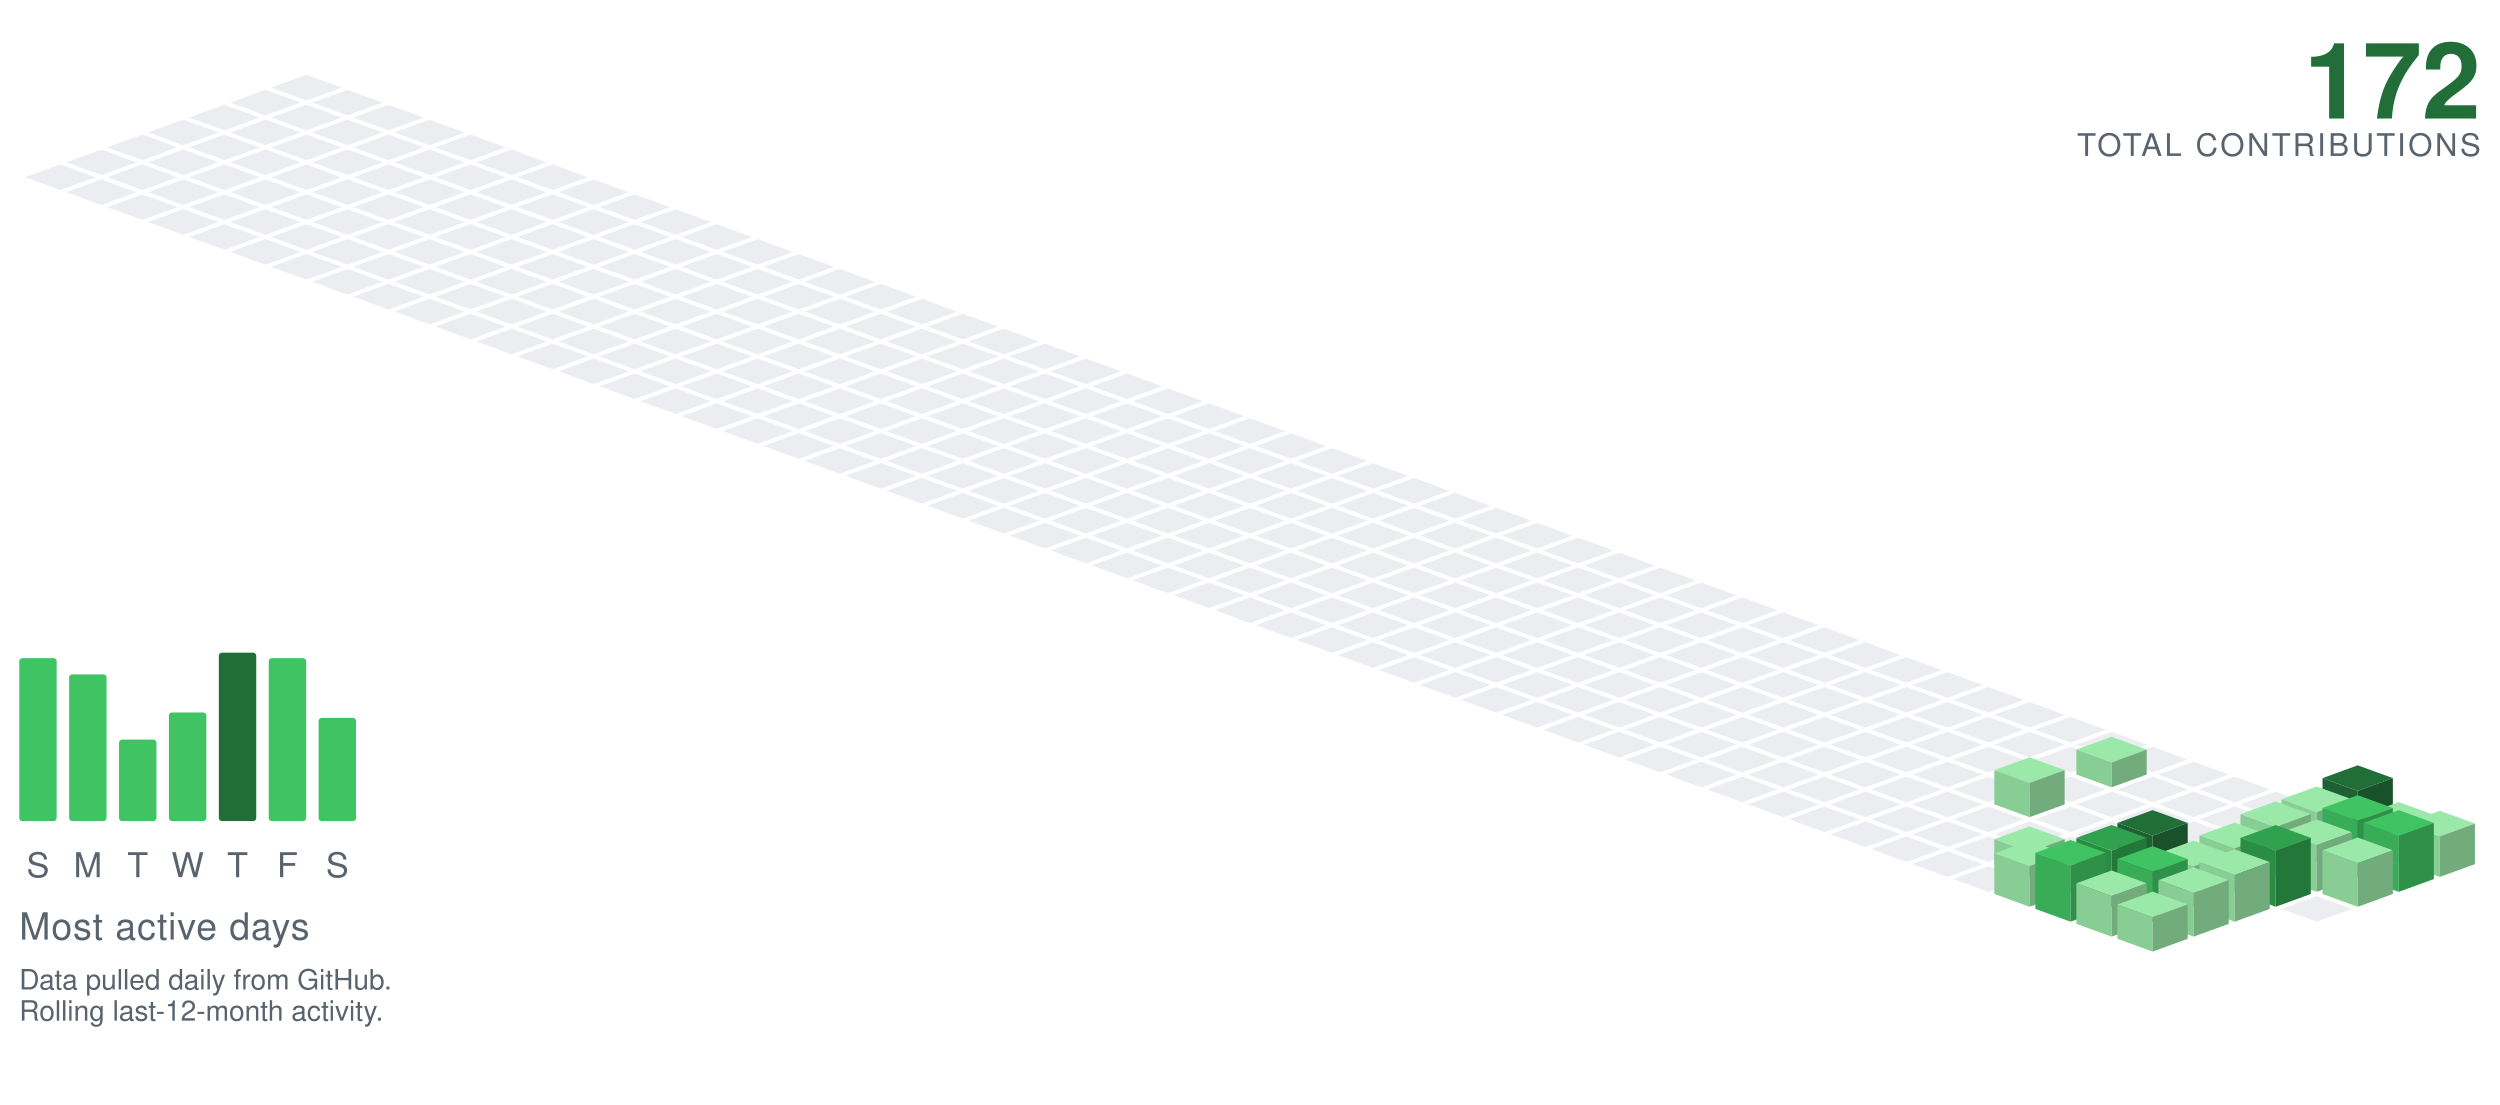
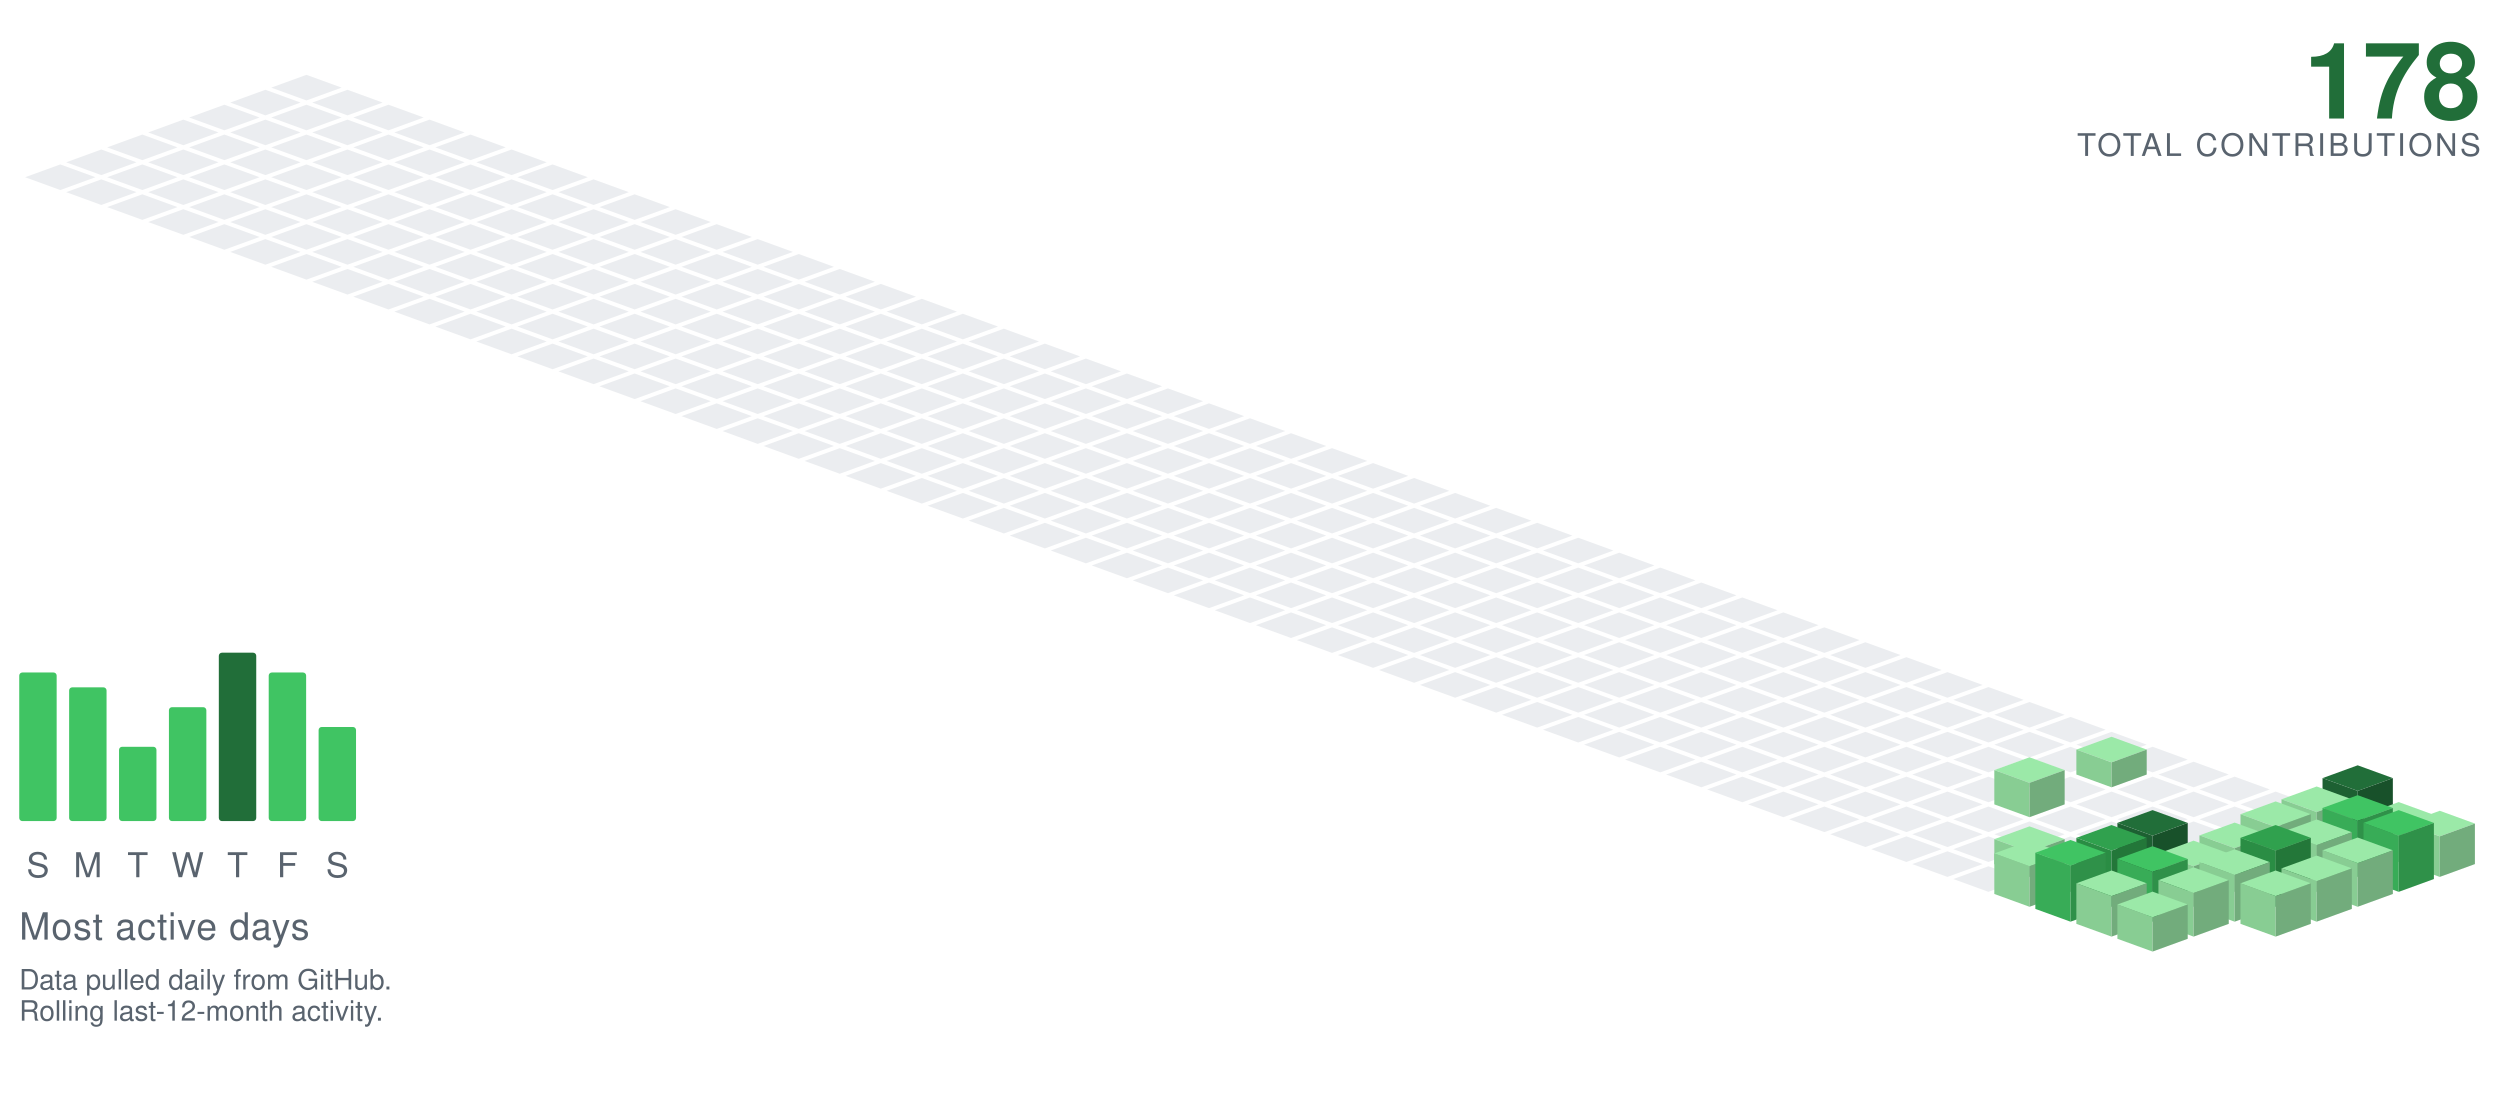
<svg xmlns="http://www.w3.org/2000/svg" viewBox="-98.09 -24.00 801.34 354.30" width="801" height="354">
  <polygon points="0.00,0.00 11.28,4.10 0.00,8.21 -11.28,4.10" fill="#ebedf0" />
  <polygon points="-13.16,4.79 -1.88,8.89 -13.16,13.00 -24.43,8.89" fill="#ebedf0" />
  <polygon points="13.16,4.79 24.43,8.89 13.16,13.00 1.88,8.89" fill="#ebedf0" />
  <polygon points="-26.31,9.58 -15.04,13.68 -26.31,17.79 -37.59,13.68" fill="#ebedf0" />
  <polygon points="0.00,9.58 11.28,13.68 0.00,17.79 -11.28,13.68" fill="#ebedf0" />
  <polygon points="26.31,9.58 37.59,13.68 26.31,17.79 15.04,13.68" fill="#ebedf0" />
  <polygon points="-39.47,14.36 -28.19,18.47 -39.47,22.57 -50.74,18.47" fill="#ebedf0" />
  <polygon points="-13.16,14.36 -1.88,18.47 -13.16,22.57 -24.43,18.47" fill="#ebedf0" />
  <polygon points="13.16,14.36 24.43,18.47 13.16,22.57 1.88,18.47" fill="#ebedf0" />
  <polygon points="39.47,14.36 50.74,18.47 39.47,22.57 28.19,18.47" fill="#ebedf0" />
  <polygon points="-52.62,19.15 -41.35,23.26 -52.62,27.36 -63.90,23.26" fill="#ebedf0" />
  <polygon points="-26.31,19.15 -15.04,23.26 -26.31,27.36 -37.59,23.26" fill="#ebedf0" />
  <polygon points="0.00,19.15 11.28,23.26 0.00,27.36 -11.28,23.26" fill="#ebedf0" />
  <polygon points="26.31,19.15 37.59,23.26 26.31,27.36 15.04,23.26" fill="#ebedf0" />
  <polygon points="52.62,19.15 63.90,23.26 52.62,27.36 41.35,23.26" fill="#ebedf0" />
  <polygon points="-65.78,23.94 -54.50,28.05 -65.78,32.15 -77.05,28.05" fill="#ebedf0" />
  <polygon points="-39.47,23.94 -28.19,28.05 -39.47,32.15 -50.74,28.05" fill="#ebedf0" />
  <polygon points="-13.16,23.94 -1.88,28.05 -13.16,32.15 -24.43,28.05" fill="#ebedf0" />
  <polygon points="13.16,23.94 24.43,28.05 13.16,32.15 1.88,28.05" fill="#ebedf0" />
  <polygon points="39.47,23.94 50.74,28.05 39.47,32.15 28.19,28.05" fill="#ebedf0" />
  <polygon points="65.78,23.94 77.05,28.05 65.78,32.15 54.50,28.05" fill="#ebedf0" />
  <polygon points="-78.93,28.73 -67.66,32.83 -78.93,36.94 -90.21,32.83" fill="#ebedf0" />
  <polygon points="-52.62,28.73 -41.35,32.83 -52.62,36.94 -63.90,32.83" fill="#ebedf0" />
  <polygon points="-26.31,28.73 -15.04,32.83 -26.31,36.94 -37.59,32.83" fill="#ebedf0" />
  <polygon points="0.00,28.73 11.28,32.83 0.00,36.94 -11.28,32.83" fill="#ebedf0" />
  <polygon points="26.31,28.73 37.59,32.83 26.31,36.94 15.04,32.83" fill="#ebedf0" />
  <polygon points="52.62,28.73 63.90,32.83 52.62,36.94 41.35,32.83" fill="#ebedf0" />
  <polygon points="78.93,28.73 90.21,32.83 78.93,36.94 67.66,32.83" fill="#ebedf0" />
  <polygon points="-65.78,33.52 -54.50,37.62 -65.78,41.73 -77.05,37.62" fill="#ebedf0" />
  <polygon points="-39.47,33.52 -28.19,37.62 -39.47,41.73 -50.74,37.62" fill="#ebedf0" />
  <polygon points="-13.16,33.52 -1.88,37.62 -13.16,41.73 -24.43,37.62" fill="#ebedf0" />
  <polygon points="13.16,33.52 24.43,37.62 13.16,41.73 1.88,37.62" fill="#ebedf0" />
  <polygon points="39.47,33.52 50.74,37.62 39.47,41.73 28.19,37.62" fill="#ebedf0" />
  <polygon points="65.78,33.52 77.05,37.62 65.78,41.73 54.50,37.62" fill="#ebedf0" />
  <polygon points="92.09,33.52 103.37,37.62 92.09,41.73 80.81,37.62" fill="#ebedf0" />
  <polygon points="-52.62,38.31 -41.35,42.41 -52.62,46.51 -63.90,42.41" fill="#ebedf0" />
  <polygon points="-26.31,38.31 -15.04,42.41 -26.31,46.51 -37.59,42.41" fill="#ebedf0" />
  <polygon points="0.00,38.31 11.28,42.41 0.00,46.51 -11.28,42.41" fill="#ebedf0" />
  <polygon points="26.31,38.31 37.59,42.41 26.31,46.51 15.04,42.41" fill="#ebedf0" />
  <polygon points="52.62,38.31 63.90,42.41 52.62,46.51 41.35,42.41" fill="#ebedf0" />
  <polygon points="78.93,38.31 90.21,42.41 78.93,46.51 67.66,42.41" fill="#ebedf0" />
  <polygon points="105.25,38.31 116.52,42.41 105.25,46.51 93.97,42.41" fill="#ebedf0" />
  <polygon points="-39.47,43.09 -28.19,47.20 -39.47,51.30 -50.74,47.20" fill="#ebedf0" />
  <polygon points="-13.16,43.09 -1.88,47.20 -13.16,51.30 -24.43,47.20" fill="#ebedf0" />
  <polygon points="13.16,43.09 24.43,47.20 13.16,51.30 1.88,47.20" fill="#ebedf0" />
  <polygon points="39.47,43.09 50.74,47.20 39.47,51.30 28.19,47.20" fill="#ebedf0" />
  <polygon points="65.78,43.09 77.05,47.20 65.78,51.30 54.50,47.20" fill="#ebedf0" />
  <polygon points="92.09,43.09 103.37,47.20 92.09,51.30 80.81,47.20" fill="#ebedf0" />
  <polygon points="118.40,43.09 129.68,47.20 118.40,51.30 107.12,47.20" fill="#ebedf0" />
  <polygon points="-26.31,47.88 -15.04,51.99 -26.31,56.09 -37.59,51.99" fill="#ebedf0" />
  <polygon points="0.00,47.88 11.28,51.99 0.00,56.09 -11.28,51.99" fill="#ebedf0" />
  <polygon points="26.31,47.88 37.59,51.99 26.31,56.09 15.04,51.99" fill="#ebedf0" />
  <polygon points="52.62,47.88 63.90,51.99 52.62,56.09 41.35,51.99" fill="#ebedf0" />
  <polygon points="78.93,47.88 90.21,51.99 78.93,56.09 67.66,51.99" fill="#ebedf0" />
  <polygon points="105.25,47.88 116.52,51.99 105.25,56.09 93.97,51.99" fill="#ebedf0" />
  <polygon points="131.56,47.88 142.83,51.99 131.56,56.09 120.28,51.99" fill="#ebedf0" />
  <polygon points="-13.16,52.67 -1.88,56.78 -13.16,60.88 -24.43,56.78" fill="#ebedf0" />
  <polygon points="13.16,52.67 24.43,56.78 13.16,60.88 1.88,56.78" fill="#ebedf0" />
  <polygon points="39.47,52.67 50.74,56.78 39.47,60.88 28.19,56.78" fill="#ebedf0" />
  <polygon points="65.78,52.67 77.05,56.78 65.78,60.88 54.50,56.78" fill="#ebedf0" />
  <polygon points="92.09,52.67 103.37,56.78 92.09,60.88 80.81,56.78" fill="#ebedf0" />
  <polygon points="118.40,52.67 129.68,56.78 118.40,60.88 107.12,56.78" fill="#ebedf0" />
  <polygon points="144.71,52.67 155.99,56.78 144.71,60.88 133.44,56.78" fill="#ebedf0" />
  <polygon points="0.00,57.46 11.28,61.56 0.00,65.67 -11.28,61.56" fill="#ebedf0" />
  <polygon points="26.31,57.46 37.59,61.56 26.31,65.67 15.04,61.56" fill="#ebedf0" />
  <polygon points="52.62,57.46 63.90,61.56 52.62,65.67 41.35,61.56" fill="#ebedf0" />
  <polygon points="78.93,57.46 90.21,61.56 78.93,65.67 67.66,61.56" fill="#ebedf0" />
  <polygon points="105.25,57.46 116.52,61.56 105.25,65.67 93.97,61.56" fill="#ebedf0" />
  <polygon points="131.56,57.46 142.83,61.56 131.56,65.67 120.28,61.56" fill="#ebedf0" />
  <polygon points="157.87,57.46 169.14,61.56 157.87,65.67 146.59,61.56" fill="#ebedf0" />
  <polygon points="13.16,62.25 24.43,66.35 13.16,70.46 1.88,66.35" fill="#ebedf0" />
  <polygon points="39.47,62.25 50.74,66.35 39.47,70.46 28.19,66.35" fill="#ebedf0" />
  <polygon points="65.78,62.25 77.05,66.35 65.78,70.46 54.50,66.35" fill="#ebedf0" />
  <polygon points="92.09,62.25 103.37,66.35 92.09,70.46 80.81,66.35" fill="#ebedf0" />
  <polygon points="118.40,62.25 129.68,66.35 118.40,70.46 107.12,66.35" fill="#ebedf0" />
  <polygon points="144.71,62.25 155.99,66.35 144.71,70.46 133.44,66.35" fill="#ebedf0" />
  <polygon points="171.02,62.25 182.30,66.35 171.02,70.46 159.75,66.35" fill="#ebedf0" />
  <polygon points="26.31,67.04 37.59,71.14 26.31,75.24 15.04,71.14" fill="#ebedf0" />
  <polygon points="52.62,67.04 63.90,71.14 52.62,75.24 41.35,71.14" fill="#ebedf0" />
  <polygon points="78.93,67.04 90.21,71.14 78.93,75.24 67.66,71.14" fill="#ebedf0" />
  <polygon points="105.25,67.04 116.52,71.14 105.25,75.24 93.97,71.14" fill="#ebedf0" />
  <polygon points="131.56,67.04 142.83,71.14 131.56,75.24 120.28,71.14" fill="#ebedf0" />
  <polygon points="157.87,67.04 169.14,71.14 157.87,75.24 146.59,71.14" fill="#ebedf0" />
  <polygon points="184.18,67.04 195.46,71.14 184.18,75.24 172.90,71.14" fill="#ebedf0" />
  <polygon points="39.47,71.82 50.74,75.93 39.47,80.03 28.19,75.93" fill="#ebedf0" />
  <polygon points="65.78,71.82 77.05,75.93 65.78,80.03 54.50,75.93" fill="#ebedf0" />
  <polygon points="92.09,71.82 103.37,75.93 92.09,80.03 80.81,75.93" fill="#ebedf0" />
  <polygon points="118.40,71.82 129.68,75.93 118.40,80.03 107.12,75.93" fill="#ebedf0" />
  <polygon points="144.71,71.82 155.99,75.93 144.71,80.03 133.44,75.93" fill="#ebedf0" />
  <polygon points="171.02,71.82 182.30,75.93 171.02,80.03 159.75,75.93" fill="#ebedf0" />
  <polygon points="197.34,71.82 208.61,75.93 197.34,80.03 186.06,75.93" fill="#ebedf0" />
  <polygon points="52.62,76.61 63.90,80.72 52.62,84.82 41.35,80.72" fill="#ebedf0" />
  <polygon points="78.93,76.61 90.21,80.72 78.93,84.82 67.66,80.72" fill="#ebedf0" />
  <polygon points="105.25,76.61 116.52,80.72 105.25,84.82 93.97,80.72" fill="#ebedf0" />
  <polygon points="131.56,76.61 142.83,80.72 131.56,84.82 120.28,80.72" fill="#ebedf0" />
  <polygon points="157.87,76.61 169.14,80.72 157.87,84.82 146.59,80.72" fill="#ebedf0" />
  <polygon points="184.18,76.61 195.46,80.72 184.18,84.82 172.90,80.72" fill="#ebedf0" />
  <polygon points="210.49,76.61 221.77,80.72 210.49,84.82 199.21,80.72" fill="#ebedf0" />
  <polygon points="65.78,81.40 77.05,85.51 65.78,89.61 54.50,85.51" fill="#ebedf0" />
  <polygon points="92.09,81.40 103.37,85.51 92.09,89.61 80.81,85.51" fill="#ebedf0" />
  <polygon points="118.40,81.40 129.68,85.51 118.40,89.61 107.12,85.51" fill="#ebedf0" />
  <polygon points="144.71,81.40 155.99,85.51 144.71,89.61 133.44,85.51" fill="#ebedf0" />
  <polygon points="171.02,81.40 182.30,85.51 171.02,89.61 159.75,85.51" fill="#ebedf0" />
  <polygon points="197.34,81.40 208.61,85.51 197.34,89.61 186.06,85.51" fill="#ebedf0" />
  <polygon points="223.65,81.40 234.92,85.51 223.65,89.61 212.37,85.51" fill="#ebedf0" />
  <polygon points="78.93,86.19 90.21,90.29 78.93,94.40 67.66,90.29" fill="#ebedf0" />
  <polygon points="105.25,86.19 116.52,90.29 105.25,94.40 93.97,90.29" fill="#ebedf0" />
  <polygon points="131.56,86.19 142.83,90.29 131.56,94.40 120.28,90.29" fill="#ebedf0" />
  <polygon points="157.87,86.19 169.14,90.29 157.87,94.40 146.59,90.29" fill="#ebedf0" />
  <polygon points="184.18,86.19 195.46,90.29 184.18,94.40 172.90,90.29" fill="#ebedf0" />
  <polygon points="210.49,86.19 221.77,90.29 210.49,94.40 199.21,90.29" fill="#ebedf0" />
  <polygon points="236.80,86.19 248.08,90.29 236.80,94.40 225.53,90.29" fill="#ebedf0" />
  <polygon points="92.09,90.98 103.37,95.08 92.09,99.19 80.81,95.08" fill="#ebedf0" />
  <polygon points="118.40,90.98 129.68,95.08 118.40,99.19 107.12,95.08" fill="#ebedf0" />
  <polygon points="144.71,90.98 155.99,95.08 144.71,99.19 133.44,95.08" fill="#ebedf0" />
  <polygon points="171.02,90.98 182.30,95.08 171.02,99.19 159.75,95.08" fill="#ebedf0" />
  <polygon points="197.34,90.98 208.61,95.08 197.34,99.19 186.06,95.08" fill="#ebedf0" />
  <polygon points="223.65,90.98 234.92,95.08 223.65,99.19 212.37,95.08" fill="#ebedf0" />
  <polygon points="249.96,90.98 261.23,95.08 249.96,99.19 238.68,95.08" fill="#ebedf0" />
  <polygon points="105.25,95.77 116.52,99.87 105.25,103.97 93.97,99.87" fill="#ebedf0" />
  <polygon points="131.56,95.77 142.83,99.87 131.56,103.97 120.28,99.87" fill="#ebedf0" />
  <polygon points="157.87,95.77 169.14,99.87 157.87,103.97 146.59,99.87" fill="#ebedf0" />
  <polygon points="184.18,95.77 195.46,99.87 184.18,103.97 172.90,99.87" fill="#ebedf0" />
  <polygon points="210.49,95.77 221.77,99.87 210.49,103.97 199.21,99.87" fill="#ebedf0" />
  <polygon points="236.80,95.77 248.08,99.87 236.80,103.97 225.53,99.87" fill="#ebedf0" />
  <polygon points="263.11,95.77 274.39,99.87 263.11,103.97 251.84,99.87" fill="#ebedf0" />
  <polygon points="118.40,100.55 129.68,104.66 118.40,108.76 107.12,104.66" fill="#ebedf0" />
  <polygon points="144.71,100.55 155.99,104.66 144.71,108.76 133.44,104.66" fill="#ebedf0" />
  <polygon points="171.02,100.55 182.30,104.66 171.02,108.76 159.75,104.66" fill="#ebedf0" />
  <polygon points="197.34,100.55 208.61,104.66 197.34,108.76 186.06,104.66" fill="#ebedf0" />
  <polygon points="223.65,100.55 234.92,104.66 223.65,108.76 212.37,104.66" fill="#ebedf0" />
  <polygon points="249.96,100.55 261.23,104.66 249.96,108.76 238.68,104.66" fill="#ebedf0" />
  <polygon points="276.27,100.55 287.55,104.66 276.27,108.76 264.99,104.66" fill="#ebedf0" />
  <polygon points="131.56,105.34 142.83,109.45 131.56,113.55 120.28,109.45" fill="#ebedf0" />
  <polygon points="157.87,105.34 169.14,109.45 157.87,113.55 146.59,109.45" fill="#ebedf0" />
  <polygon points="184.18,105.34 195.46,109.45 184.18,113.55 172.90,109.45" fill="#ebedf0" />
  <polygon points="210.49,105.34 221.77,109.45 210.49,113.55 199.21,109.45" fill="#ebedf0" />
  <polygon points="236.80,105.34 248.08,109.45 236.80,113.55 225.53,109.45" fill="#ebedf0" />
  <polygon points="263.11,105.34 274.39,109.45 263.11,113.55 251.84,109.45" fill="#ebedf0" />
  <polygon points="289.43,105.34 300.70,109.45 289.43,113.55 278.15,109.45" fill="#ebedf0" />
  <polygon points="144.71,110.13 155.99,114.23 144.71,118.34 133.44,114.23" fill="#ebedf0" />
  <polygon points="171.02,110.13 182.30,114.23 171.02,118.34 159.75,114.23" fill="#ebedf0" />
  <polygon points="197.34,110.13 208.61,114.23 197.34,118.34 186.06,114.23" fill="#ebedf0" />
  <polygon points="223.65,110.13 234.92,114.23 223.65,118.34 212.37,114.23" fill="#ebedf0" />
  <polygon points="249.96,110.13 261.23,114.23 249.96,118.34 238.68,114.23" fill="#ebedf0" />
  <polygon points="276.27,110.13 287.55,114.23 276.27,118.34 264.99,114.23" fill="#ebedf0" />
  <polygon points="302.58,110.13 313.86,114.23 302.58,118.34 291.30,114.23" fill="#ebedf0" />
  <polygon points="157.87,114.92 169.14,119.02 157.87,123.13 146.59,119.02" fill="#ebedf0" />
  <polygon points="184.18,114.92 195.46,119.02 184.18,123.13 172.90,119.02" fill="#ebedf0" />
  <polygon points="210.49,114.92 221.77,119.02 210.49,123.13 199.21,119.02" fill="#ebedf0" />
  <polygon points="236.80,114.92 248.08,119.02 236.80,123.13 225.53,119.02" fill="#ebedf0" />
  <polygon points="263.11,114.92 274.39,119.02 263.11,123.13 251.84,119.02" fill="#ebedf0" />
  <polygon points="289.43,114.92 300.70,119.02 289.43,123.13 278.15,119.02" fill="#ebedf0" />
  <polygon points="315.74,114.92 327.01,119.02 315.74,123.13 304.46,119.02" fill="#ebedf0" />
  <polygon points="171.02,119.71 182.30,123.81 171.02,127.92 159.75,123.81" fill="#ebedf0" />
  <polygon points="197.34,119.71 208.61,123.81 197.34,127.92 186.06,123.81" fill="#ebedf0" />
  <polygon points="223.65,119.71 234.92,123.81 223.65,127.92 212.37,123.81" fill="#ebedf0" />
  <polygon points="249.96,119.71 261.23,123.81 249.96,127.92 238.68,123.81" fill="#ebedf0" />
  <polygon points="276.27,119.71 287.55,123.81 276.27,127.92 264.99,123.81" fill="#ebedf0" />
  <polygon points="302.58,119.71 313.86,123.81 302.58,127.92 291.30,123.81" fill="#ebedf0" />
  <polygon points="328.89,119.71 340.17,123.81 328.89,127.92 317.62,123.81" fill="#ebedf0" />
  <polygon points="184.18,124.50 195.46,128.60 184.18,132.70 172.90,128.60" fill="#ebedf0" />
  <polygon points="210.49,124.50 221.77,128.60 210.49,132.70 199.21,128.60" fill="#ebedf0" />
  <polygon points="236.80,124.50 248.08,128.60 236.80,132.70 225.53,128.60" fill="#ebedf0" />
  <polygon points="263.11,124.50 274.39,128.60 263.11,132.70 251.84,128.60" fill="#ebedf0" />
  <polygon points="289.43,124.50 300.70,128.60 289.43,132.70 278.15,128.60" fill="#ebedf0" />
  <polygon points="315.74,124.50 327.01,128.60 315.74,132.70 304.46,128.60" fill="#ebedf0" />
  <polygon points="342.05,124.50 353.32,128.60 342.05,132.70 330.77,128.60" fill="#ebedf0" />
  <polygon points="197.34,129.28 208.61,133.39 197.34,137.49 186.06,133.39" fill="#ebedf0" />
  <polygon points="223.65,129.28 234.92,133.39 223.65,137.49 212.37,133.39" fill="#ebedf0" />
  <polygon points="249.96,129.28 261.23,133.39 249.96,137.49 238.68,133.39" fill="#ebedf0" />
  <polygon points="276.27,129.28 287.55,133.39 276.27,137.49 264.99,133.39" fill="#ebedf0" />
  <polygon points="302.58,129.28 313.86,133.39 302.58,137.49 291.30,133.39" fill="#ebedf0" />
  <polygon points="328.89,129.28 340.17,133.39 328.89,137.49 317.62,133.39" fill="#ebedf0" />
  <polygon points="355.20,129.28 366.48,133.39 355.20,137.49 343.93,133.39" fill="#ebedf0" />
  <polygon points="210.49,134.07 221.77,138.18 210.49,142.28 199.21,138.18" fill="#ebedf0" />
  <polygon points="236.80,134.07 248.08,138.18 236.80,142.28 225.53,138.18" fill="#ebedf0" />
  <polygon points="263.11,134.07 274.39,138.18 263.11,142.28 251.84,138.18" fill="#ebedf0" />
  <polygon points="289.43,134.07 300.70,138.18 289.43,142.28 278.15,138.18" fill="#ebedf0" />
  <polygon points="315.74,134.07 327.01,138.18 315.74,142.28 304.46,138.18" fill="#ebedf0" />
  <polygon points="342.05,134.07 353.32,138.18 342.05,142.28 330.77,138.18" fill="#ebedf0" />
  <polygon points="368.36,134.07 379.64,138.18 368.36,142.28 357.08,138.18" fill="#ebedf0" />
  <polygon points="223.65,138.86 234.92,142.96 223.65,147.07 212.37,142.96" fill="#ebedf0" />
  <polygon points="249.96,138.86 261.23,142.96 249.96,147.07 238.68,142.96" fill="#ebedf0" />
  <polygon points="276.27,138.86 287.55,142.96 276.27,147.07 264.99,142.96" fill="#ebedf0" />
  <polygon points="302.58,138.86 313.86,142.96 302.58,147.07 291.30,142.96" fill="#ebedf0" />
  <polygon points="328.89,138.86 340.17,142.96 328.89,147.07 317.62,142.96" fill="#ebedf0" />
  <polygon points="355.20,138.86 366.48,142.96 355.20,147.07 343.93,142.96" fill="#ebedf0" />
  <polygon points="381.52,138.86 392.79,142.96 381.52,147.07 370.24,142.96" fill="#ebedf0" />
  <polygon points="236.80,143.65 248.08,147.75 236.80,151.86 225.53,147.75" fill="#ebedf0" />
  <polygon points="263.11,143.65 274.39,147.75 263.11,151.86 251.84,147.75" fill="#ebedf0" />
  <polygon points="289.43,143.65 300.70,147.75 289.43,151.86 278.15,147.75" fill="#ebedf0" />
  <polygon points="315.74,143.65 327.01,147.75 315.74,151.86 304.46,147.75" fill="#ebedf0" />
  <polygon points="342.05,143.65 353.32,147.75 342.05,151.86 330.77,147.75" fill="#ebedf0" />
  <polygon points="368.36,143.65 379.64,147.75 368.36,151.86 357.08,147.75" fill="#ebedf0" />
  <polygon points="394.67,143.65 405.95,147.75 394.67,151.86 383.39,147.75" fill="#ebedf0" />
  <polygon points="249.96,148.44 261.23,152.54 249.96,156.65 238.68,152.54" fill="#ebedf0" />
  <polygon points="276.27,148.44 287.55,152.54 276.27,156.65 264.99,152.54" fill="#ebedf0" />
  <polygon points="302.58,148.44 313.86,152.54 302.58,156.65 291.30,152.54" fill="#ebedf0" />
  <polygon points="328.89,148.44 340.17,152.54 328.89,156.65 317.62,152.54" fill="#ebedf0" />
  <polygon points="355.20,148.44 366.48,152.54 355.20,156.65 343.93,152.54" fill="#ebedf0" />
  <polygon points="381.52,148.44 392.79,152.54 381.52,156.65 370.24,152.54" fill="#ebedf0" />
  <polygon points="407.83,148.44 419.10,152.54 407.83,156.65 396.55,152.54" fill="#ebedf0" />
  <polygon points="263.11,153.23 274.39,157.33 263.11,161.43 251.84,157.33" fill="#ebedf0" />
  <polygon points="289.43,153.23 300.70,157.33 289.43,161.43 278.15,157.33" fill="#ebedf0" />
  <polygon points="315.74,153.23 327.01,157.33 315.74,161.43 304.46,157.33" fill="#ebedf0" />
  <polygon points="342.05,153.23 353.32,157.33 342.05,161.43 330.77,157.33" fill="#ebedf0" />
  <polygon points="368.36,153.23 379.64,157.33 368.36,161.43 357.08,157.33" fill="#ebedf0" />
  <polygon points="394.67,153.23 405.95,157.33 394.67,161.43 383.39,157.33" fill="#ebedf0" />
  <polygon points="420.98,153.23 432.26,157.33 420.98,161.43 409.71,157.33" fill="#ebedf0" />
  <polygon points="276.27,158.01 287.55,162.12 276.27,166.22 264.99,162.12" fill="#ebedf0" />
  <polygon points="302.58,158.01 313.86,162.12 302.58,166.22 291.30,162.12" fill="#ebedf0" />
  <polygon points="328.89,158.01 340.17,162.12 328.89,166.22 317.62,162.12" fill="#ebedf0" />
  <polygon points="355.20,158.01 366.48,162.12 355.20,166.22 343.93,162.12" fill="#ebedf0" />
  <polygon points="381.52,158.01 392.79,162.12 381.52,166.22 370.24,162.12" fill="#ebedf0" />
  <polygon points="407.83,158.01 419.10,162.12 407.83,166.22 396.55,162.12" fill="#ebedf0" />
  <polygon points="434.14,158.01 445.41,162.12 434.14,166.22 422.86,162.12" fill="#ebedf0" />
  <polygon points="289.43,162.80 300.70,166.91 289.43,171.01 278.15,166.91" fill="#ebedf0" />
  <polygon points="315.74,162.80 327.01,166.91 315.74,171.01 304.46,166.91" fill="#ebedf0" />
  <polygon points="342.05,162.80 353.32,166.91 342.05,171.01 330.77,166.91" fill="#ebedf0" />
  <polygon points="368.36,162.80 379.64,166.91 368.36,171.01 357.08,166.91" fill="#ebedf0" />
  <polygon points="394.67,162.80 405.95,166.91 394.67,171.01 383.39,166.91" fill="#ebedf0" />
  <polygon points="420.98,162.80 432.26,166.91 420.98,171.01 409.71,166.91" fill="#ebedf0" />
  <polygon points="447.29,162.80 458.57,166.91 447.29,171.01 436.02,166.91" fill="#ebedf0" />
  <polygon points="302.58,167.59 313.86,171.69 302.58,175.80 291.30,171.69" fill="#ebedf0" />
  <polygon points="328.89,167.59 340.17,171.69 328.89,175.80 317.62,171.69" fill="#ebedf0" />
  <polygon points="355.20,167.59 366.48,171.69 355.20,175.80 343.93,171.69" fill="#ebedf0" />
  <polygon points="381.52,167.59 392.79,171.69 381.52,175.80 370.24,171.69" fill="#ebedf0" />
  <polygon points="407.83,167.59 419.10,171.69 407.83,175.80 396.55,171.69" fill="#ebedf0" />
  <polygon points="434.14,167.59 445.41,171.69 434.14,175.80 422.86,171.69" fill="#ebedf0" />
  <polygon points="460.45,167.59 471.73,171.69 460.45,175.80 449.17,171.69" fill="#ebedf0" />
  <polygon points="315.74,172.38 327.01,176.48 315.74,180.59 304.46,176.48" fill="#ebedf0" />
  <polygon points="342.05,172.38 353.32,176.48 342.05,180.59 330.77,176.48" fill="#ebedf0" />
  <polygon points="368.36,172.38 379.64,176.48 368.36,180.59 357.08,176.48" fill="#ebedf0" />
  <polygon points="394.67,172.38 405.95,176.48 394.67,180.59 383.39,176.48" fill="#ebedf0" />
  <polygon points="420.98,172.38 432.26,176.48 420.98,180.59 409.71,176.48" fill="#ebedf0" />
  <polygon points="447.29,172.38 458.57,176.48 447.29,180.59 436.02,176.48" fill="#ebedf0" />
  <polygon points="473.61,172.38 484.88,176.48 473.61,180.59 462.33,176.48" fill="#ebedf0" />
  <polygon points="328.89,177.17 340.17,181.27 328.89,185.37 317.62,181.27" fill="#ebedf0" />
  <polygon points="355.20,177.17 366.48,181.27 355.20,185.37 343.93,181.27" fill="#ebedf0" />
  <polygon points="381.52,177.17 392.79,181.27 381.52,185.37 370.24,181.27" fill="#ebedf0" />
  <polygon points="407.83,177.17 419.10,181.27 407.83,185.37 396.55,181.27" fill="#ebedf0" />
  <polygon points="434.14,177.17 445.41,181.27 434.14,185.37 422.86,181.27" fill="#ebedf0" />
  <polygon points="460.45,177.17 471.73,181.27 460.45,185.37 449.17,181.27" fill="#ebedf0" />
  <polygon points="486.76,177.17 498.04,181.27 486.76,185.37 475.48,181.27" fill="#ebedf0" />
  <polygon points="342.05,181.95 353.32,186.06 342.05,190.16 330.77,186.06" fill="#ebedf0" />
  <polygon points="368.36,181.95 379.64,186.06 368.36,190.16 357.08,186.06" fill="#ebedf0" />
  <polygon points="394.67,181.95 405.95,186.06 394.67,190.16 383.39,186.06" fill="#ebedf0" />
  <polygon points="420.98,181.95 432.26,186.06 420.98,190.16 409.71,186.06" fill="#ebedf0" />
  <polygon points="447.29,181.95 458.57,186.06 447.29,190.16 436.02,186.06" fill="#ebedf0" />
  <polygon points="473.61,181.95 484.88,186.06 473.61,190.16 462.33,186.06" fill="#ebedf0" />
  <polygon points="499.92,181.95 511.19,186.06 499.92,190.16 488.64,186.06" fill="#ebedf0" />
  <polygon points="355.20,186.74 366.48,190.85 355.20,194.95 343.93,190.85" fill="#ebedf0" />
  <polygon points="381.52,186.74 392.79,190.85 381.52,194.95 370.24,190.85" fill="#ebedf0" />
  <polygon points="407.83,186.74 419.10,190.85 407.83,194.95 396.55,190.85" fill="#ebedf0" />
  <polygon points="434.14,186.74 445.41,190.85 434.14,194.95 422.86,190.85" fill="#ebedf0" />
  <polygon points="460.45,186.74 471.73,190.85 460.45,194.95 449.17,190.85" fill="#ebedf0" />
  <polygon points="486.76,186.74 498.04,190.85 486.76,194.95 475.48,190.85" fill="#ebedf0" />
  <polygon points="513.07,186.74 524.35,190.85 513.07,194.95 501.80,190.85" fill="#ebedf0" />
  <polygon points="368.36,191.53 379.64,195.64 368.36,199.74 357.08,195.64" fill="#ebedf0" />
  <polygon points="394.67,191.53 405.95,195.64 394.67,199.74 383.39,195.64" fill="#ebedf0" />
  <polygon points="420.98,191.53 432.26,195.64 420.98,199.74 409.71,195.64" fill="#ebedf0" />
  <polygon points="447.29,191.53 458.57,195.64 447.29,199.74 436.02,195.64" fill="#ebedf0" />
  <polygon points="473.61,191.53 484.88,195.64 473.61,199.74 462.33,195.64" fill="#ebedf0" />
  <polygon points="499.92,191.53 511.19,195.64 499.92,199.74 488.64,195.64" fill="#ebedf0" />
  <polygon points="526.23,191.53 537.50,195.64 526.23,199.74 514.95,195.64" fill="#ebedf0" />
  <polygon points="381.52,196.32 392.79,200.42 381.52,204.53 370.24,200.42" fill="#ebedf0" />
  <polygon points="407.83,196.32 419.10,200.42 407.83,204.53 396.55,200.42" fill="#ebedf0" />
  <polygon points="434.14,196.32 445.41,200.42 434.14,204.53 422.86,200.42" fill="#ebedf0" />
  <polygon points="460.45,196.32 471.73,200.42 460.45,204.53 449.17,200.42" fill="#ebedf0" />
  <polygon points="486.76,196.32 498.04,200.42 486.76,204.53 475.48,200.42" fill="#ebedf0" />
  <polygon points="513.07,196.32 524.35,200.42 513.07,204.53 501.80,200.42" fill="#ebedf0" />
  <polygon points="539.38,196.32 550.66,200.42 539.38,204.53 528.11,200.42" fill="#ebedf0" />
  <polygon points="394.67,201.11 405.95,205.21 394.67,209.32 383.39,205.21" fill="#ebedf0" />
  <polygon points="420.98,201.11 432.26,205.21 420.98,209.32 409.71,205.21" fill="#ebedf0" />
  <polygon points="447.29,201.11 458.57,205.21 447.29,209.32 436.02,205.21" fill="#ebedf0" />
  <polygon points="473.61,201.11 484.88,205.21 473.61,209.32 462.33,205.21" fill="#ebedf0" />
  <polygon points="499.92,201.11 511.19,205.21 499.92,209.32 488.64,205.21" fill="#ebedf0" />
  <polygon points="526.23,201.11 537.50,205.21 526.23,209.32 514.95,205.21" fill="#ebedf0" />
  <polygon points="552.54,201.11 563.82,205.21 552.54,209.32 541.26,205.21" fill="#ebedf0" />
  <polygon points="407.83,205.90 419.10,210.00 407.83,214.10 396.55,210.00" fill="#ebedf0" />
  <polygon points="434.14,205.90 445.41,210.00 434.14,214.10 422.86,210.00" fill="#ebedf0" />
  <polygon points="460.45,205.90 471.73,210.00 460.45,214.10 449.17,210.00" fill="#ebedf0" />
  <polygon points="486.76,205.90 498.04,210.00 486.76,214.10 475.48,210.00" fill="#ebedf0" />
  <polygon points="513.07,205.90 524.35,210.00 513.07,214.10 501.80,210.00" fill="#ebedf0" />
  <polygon points="539.38,205.90 550.66,210.00 539.38,214.10 528.11,210.00" fill="#ebedf0" />
  <polygon points="565.69,205.90 576.97,210.00 565.69,214.10 554.42,210.00" fill="#ebedf0" />
  <polygon points="420.98,210.68 432.26,214.79 420.98,218.89 409.71,214.79" fill="#ebedf0" />
  <polygon points="447.29,210.68 458.57,214.79 447.29,218.89 436.02,214.79" fill="#ebedf0" />
  <polygon points="473.61,210.68 484.88,214.79 473.61,218.89 462.33,214.79" fill="#ebedf0" />
  <polygon points="499.92,210.68 511.19,214.79 499.92,218.89 488.64,214.79" fill="#ebedf0" />
  <polygon points="526.23,210.68 537.50,214.79 526.23,218.89 514.95,214.79" fill="#ebedf0" />
  <polygon points="552.54,210.68 563.82,214.79 552.54,218.89 541.26,214.79" fill="#ebedf0" />
  <polygon points="578.85,210.68 590.13,214.79 578.85,218.89 567.57,214.79" fill="#ebedf0" />
  <polygon points="434.14,215.47 445.41,219.58 434.14,223.68 422.86,219.58" fill="#ebedf0" />
  <polygon points="460.45,215.47 471.73,219.58 460.45,223.68 449.17,219.58" fill="#ebedf0" />
  <polygon points="486.76,215.47 498.04,219.58 486.76,223.68 475.48,219.58" fill="#ebedf0" />
  <polygon points="513.07,215.47 524.35,219.58 513.07,223.68 501.80,219.58" fill="#ebedf0" />
  <polygon points="539.38,215.47 550.66,219.58 539.38,223.68 528.11,219.58" fill="#ebedf0" />
  <polygon points="565.69,215.47 576.97,219.58 565.69,223.68 554.42,219.58" fill="#ebedf0" />
  <polygon points="592.01,215.47 603.28,219.58 592.01,223.68 580.73,219.58" fill="#ebedf0" />
  <polygon points="447.29,220.26 458.57,224.37 447.29,228.47 436.02,224.37" fill="#ebedf0" />
  <polygon points="473.61,220.26 484.88,224.37 473.61,228.47 462.33,224.37" fill="#ebedf0" />
  <polygon points="499.92,220.26 511.19,224.37 499.92,228.47 488.64,224.37" fill="#ebedf0" />
  <polygon points="526.23,220.26 537.50,224.37 526.23,228.47 514.95,224.37" fill="#ebedf0" />
  <polygon points="552.54,220.26 563.82,224.37 552.54,228.47 541.26,224.37" fill="#ebedf0" />
  <polygon points="605.16,220.26 616.44,224.37 605.16,228.47 593.89,224.37" fill="#ebedf0" />
  <polygon points="578.85,212.26 590.13,216.37 578.85,220.47 567.57,216.37" fill="#9be9a8" />
  <polygon points="567.57,224.37 567.57,216.37 578.85,220.47 578.85,228.47" fill="#88cd93" />
  <polygon points="578.85,228.47 578.85,220.47 590.13,216.37 590.13,224.37" fill="#72ac7c" />
  <polygon points="460.45,225.05 471.73,229.15 460.45,233.26 449.17,229.15" fill="#ebedf0" />
  <polygon points="486.76,225.05 498.04,229.15 486.76,233.26 475.48,229.15" fill="#ebedf0" />
  <polygon points="513.07,225.05 524.35,229.15 513.07,233.26 501.80,229.15" fill="#ebedf0" />
  <polygon points="539.38,225.05 550.66,229.15 539.38,233.26 528.11,229.15" fill="#ebedf0" />
  <polygon points="565.69,225.05 576.97,229.15 565.69,233.26 554.42,229.15" fill="#ebedf0" />
  <polygon points="592.01,225.05 603.28,229.15 592.01,233.26 580.73,229.15" fill="#ebedf0" />
  <polygon points="618.32,225.05 629.59,229.15 618.32,233.26 607.04,229.15" fill="#ebedf0" />
  <polygon points="473.61,229.84 484.88,233.94 473.61,238.05 462.33,233.94" fill="#ebedf0" />
  <polygon points="499.92,229.84 511.19,233.94 499.92,238.05 488.64,233.94" fill="#ebedf0" />
  <polygon points="526.23,229.84 537.50,233.94 526.23,238.05 514.95,233.94" fill="#ebedf0" />
  <polygon points="578.85,229.84 590.13,233.94 578.85,238.05 567.57,233.94" fill="#ebedf0" />
  <polygon points="605.16,229.84 616.44,233.94 605.16,238.05 593.89,233.94" fill="#ebedf0" />
  <polygon points="631.47,229.84 642.75,233.94 631.47,238.05 620.20,233.94" fill="#ebedf0" />
  <polygon points="552.54,218.84 563.82,222.94 552.54,227.05 541.26,222.94" fill="#9be9a8" />
  <polygon points="541.26,233.94 541.26,222.94 552.54,227.05 552.54,238.05" fill="#88cd93" />
  <polygon points="552.54,238.05 552.54,227.05 563.82,222.94 563.82,233.94" fill="#72ac7c" />
  <polygon points="486.76,234.63 498.04,238.73 486.76,242.83 475.48,238.73" fill="#ebedf0" />
  <polygon points="513.07,234.63 524.35,238.73 513.07,242.83 501.80,238.73" fill="#ebedf0" />
  <polygon points="539.38,234.63 550.66,238.73 539.38,242.83 528.11,238.73" fill="#ebedf0" />
  <polygon points="565.69,234.63 576.97,238.73 565.69,242.83 554.42,238.73" fill="#ebedf0" />
  <polygon points="592.01,234.63 603.28,238.73 592.01,242.83 580.73,238.73" fill="#ebedf0" />
  <polygon points="618.32,234.63 629.59,238.73 618.32,242.83 607.04,238.73" fill="#ebedf0" />
  <polygon points="644.63,234.63 655.91,238.73 644.63,242.83 633.35,238.73" fill="#ebedf0" />
  <polygon points="499.92,239.41 511.19,243.52 499.92,247.62 488.64,243.52" fill="#ebedf0" />
  <polygon points="526.23,239.41 537.50,243.52 526.23,247.62 514.95,243.52" fill="#ebedf0" />
  <polygon points="552.54,239.41 563.82,243.52 552.54,247.62 541.26,243.52" fill="#ebedf0" />
  <polygon points="578.85,239.41 590.13,243.52 578.85,247.62 567.57,243.52" fill="#ebedf0" />
  <polygon points="605.16,239.41 616.44,243.52 605.16,247.62 593.89,243.52" fill="#ebedf0" />
  <polygon points="631.47,239.41 642.75,243.52 631.47,247.62 620.20,243.52" fill="#ebedf0" />
  <polygon points="657.78,221.41 669.06,225.52 657.78,229.62 646.51,225.52" fill="#216e39" />
  <polygon points="646.51,243.52 646.51,225.52 657.78,229.62 657.78,247.62" fill="#1d6032" />
  <polygon points="657.78,247.62 657.78,229.62 669.06,225.52 669.06,243.52" fill="#18512a" />
  <polygon points="513.07,244.20 524.35,248.31 513.07,252.41 501.80,248.31" fill="#ebedf0" />
  <polygon points="539.38,244.20 550.66,248.31 539.38,252.41 528.11,248.31" fill="#ebedf0" />
  <polygon points="565.69,244.20 576.97,248.31 565.69,252.41 554.42,248.31" fill="#ebedf0" />
  <polygon points="592.01,244.20 603.28,248.31 592.01,252.41 580.73,248.31" fill="#ebedf0" />
  <polygon points="618.32,244.20 629.59,248.31 618.32,252.41 607.04,248.31" fill="#ebedf0" />
  <polygon points="644.63,228.20 655.91,232.31 644.63,236.41 633.35,232.31" fill="#9be9a8" />
  <polygon points="633.35,248.31 633.35,232.31 644.63,236.41 644.63,252.41" fill="#88cd93" />
  <polygon points="644.63,252.41 644.63,236.41 655.91,232.31 655.91,248.31" fill="#72ac7c" />
  <polygon points="670.94,233.20 682.22,237.31 670.94,241.41 659.66,237.31" fill="#9be9a8" />
  <polygon points="659.66,248.31 659.66,237.31 670.94,241.41 670.94,252.41" fill="#88cd93" />
  <polygon points="670.94,252.41 670.94,241.41 682.22,237.31 682.22,248.31" fill="#72ac7c" />
  <polygon points="526.23,248.99 537.50,253.09 526.23,257.20 514.95,253.09" fill="#ebedf0" />
  <polygon points="578.85,248.99 590.13,253.09 578.85,257.20 567.57,253.09" fill="#ebedf0" />
  <polygon points="605.16,248.99 616.44,253.09 605.16,257.20 593.89,253.09" fill="#ebedf0" />
  <polygon points="552.54,240.99 563.82,245.09 552.54,249.20 541.26,245.09" fill="#9be9a8" />
  <polygon points="541.26,253.09 541.26,245.09 552.54,249.20 552.54,257.20" fill="#88cd93" />
  <polygon points="552.54,257.20 552.54,249.20 563.82,245.09 563.82,253.09" fill="#72ac7c" />
  <polygon points="631.47,232.99 642.75,237.09 631.47,241.20 620.20,237.09" fill="#9be9a8" />
  <polygon points="620.20,253.09 620.20,237.09 631.47,241.20 631.47,257.20" fill="#88cd93" />
  <polygon points="631.47,257.20 631.47,241.20 642.75,237.09 642.75,253.09" fill="#72ac7c" />
  <polygon points="684.10,235.99 695.37,240.09 684.10,244.20 672.82,240.09" fill="#9be9a8" />
  <polygon points="672.82,253.09 672.82,240.09 684.10,244.20 684.10,257.20" fill="#88cd93" />
  <polygon points="684.10,257.20 684.10,244.20 695.37,240.09 695.37,253.09" fill="#72ac7c" />
  <polygon points="657.78,230.99 669.06,235.09 657.78,239.20 646.51,235.09" fill="#40c463" />
  <polygon points="646.51,253.09 646.51,235.09 657.78,239.20 657.78,257.20" fill="#38ac57" />
  <polygon points="657.78,257.20 657.78,239.20 669.06,235.09 669.06,253.09" fill="#2f9149" />
  <polygon points="539.38,253.78 550.66,257.88 539.38,261.99 528.11,257.88" fill="#ebedf0" />
  <polygon points="565.69,245.78 576.97,249.88 565.69,253.99 554.42,249.88" fill="#9be9a8" />
  <polygon points="554.42,257.88 554.42,249.88 565.69,253.99 565.69,261.99" fill="#88cd93" />
  <polygon points="565.69,261.99 565.69,253.99 576.97,249.88 576.97,257.88" fill="#72ac7c" />
  <polygon points="618.32,239.78 629.59,243.88 618.32,247.99 607.04,243.88" fill="#9be9a8" />
  <polygon points="607.04,257.88 607.04,243.88 618.32,247.99 618.32,261.99" fill="#88cd93" />
  <polygon points="618.32,261.99 618.32,247.99 629.59,243.88 629.59,257.88" fill="#72ac7c" />
  <polygon points="644.63,238.78 655.91,242.88 644.63,246.99 633.35,242.88" fill="#9be9a8" />
  <polygon points="633.35,257.88 633.35,242.88 644.63,246.99 644.63,261.99" fill="#88cd93" />
  <polygon points="644.63,261.99 644.63,246.99 655.91,242.88 655.91,257.88" fill="#72ac7c" />
  <polygon points="670.94,235.78 682.22,239.88 670.94,243.99 659.66,239.88" fill="#40c463" />
  <polygon points="659.66,257.88 659.66,239.88 670.94,243.99 670.94,261.99" fill="#38ac57" />
  <polygon points="670.94,261.99 670.94,243.99 682.22,239.88 682.22,257.88" fill="#2f9149" />
  <polygon points="592.01,235.78 603.28,239.88 592.01,243.99 580.73,239.88" fill="#216e39" />
  <polygon points="580.73,257.88 580.73,239.88 592.01,243.99 592.01,261.99" fill="#1d6032" />
  <polygon points="592.01,261.99 592.01,243.99 603.28,239.88 603.28,257.88" fill="#18512a" />
  <polygon points="552.54,245.57 563.82,249.67 552.54,253.78 541.26,249.67" fill="#9be9a8" />
  <polygon points="541.26,262.67 541.26,249.67 552.54,253.78 552.54,266.78" fill="#88cd93" />
  <polygon points="552.54,266.78 552.54,253.78 563.82,249.67 563.82,262.67" fill="#72ac7c" />
  <polygon points="605.16,245.57 616.44,249.67 605.16,253.78 593.89,249.67" fill="#9be9a8" />
  <polygon points="593.89,262.67 593.89,249.67 605.16,253.78 605.16,266.78" fill="#88cd93" />
  <polygon points="605.16,266.78 605.16,253.78 616.44,249.67 616.44,262.67" fill="#72ac7c" />
  <polygon points="657.78,244.57 669.06,248.67 657.78,252.78 646.51,248.67" fill="#9be9a8" />
  <polygon points="646.51,262.67 646.51,248.67 657.78,252.78 657.78,266.78" fill="#88cd93" />
  <polygon points="657.78,266.78 657.78,252.78 669.06,248.67 669.06,262.67" fill="#72ac7c" />
  <polygon points="578.85,240.57 590.13,244.67 578.85,248.78 567.57,244.67" fill="#30a14e" />
  <polygon points="567.57,262.67 567.57,244.67 578.85,248.78 578.85,266.78" fill="#2a8d44" />
  <polygon points="578.85,266.78 578.85,248.78 590.13,244.67 590.13,262.67" fill="#237739" />
  <polygon points="631.47,240.57 642.75,244.67 631.47,248.78 620.20,244.67" fill="#30a14e" />
  <polygon points="620.20,262.67 620.20,244.67 631.47,248.78 631.47,266.78" fill="#2a8d44" />
  <polygon points="631.47,266.78 631.47,248.78 642.75,244.67 642.75,262.67" fill="#237739" />
-   <polygon points="644.63,263.36 655.91,267.46 644.63,271.56 633.35,267.46" fill="#ebedf0" />
  <polygon points="618.32,248.36 629.59,252.46 618.32,256.56 607.04,252.46" fill="#9be9a8" />
  <polygon points="607.04,267.46 607.04,252.46 618.32,256.56 618.32,271.56" fill="#88cd93" />
  <polygon points="618.32,271.56 618.32,256.56 629.59,252.46 629.59,267.46" fill="#72ac7c" />
+   <polygon points="644.63,250.36 655.91,254.46 644.63,258.56 633.35,254.46" fill="#9be9a8" />
+   <polygon points="633.35,267.46 633.35,254.46 644.63,258.56 644.63,271.56" fill="#88cd93" />
+   <polygon points="644.63,271.56 644.63,258.56 655.91,254.46 655.91,267.46" fill="#72ac7c" />
  <polygon points="565.69,245.36 576.97,249.46 565.69,253.56 554.42,249.46" fill="#40c463" />
  <polygon points="554.42,267.46 554.42,249.46 565.69,253.56 565.69,271.56" fill="#38ac57" />
  <polygon points="565.69,271.56 565.69,253.56 576.97,249.46 576.97,267.46" fill="#2f9149" />
  <polygon points="592.01,247.36 603.28,251.46 592.01,255.56 580.73,251.46" fill="#40c463" />
  <polygon points="580.73,267.46 580.73,251.46 592.01,255.56 592.01,271.56" fill="#38ac57" />
  <polygon points="592.01,271.56 592.01,255.56 603.28,251.46 603.28,267.46" fill="#2f9149" />
  <polygon points="578.85,255.14 590.13,259.25 578.85,263.35 567.57,259.25" fill="#9be9a8" />
  <polygon points="567.57,272.25 567.57,259.25 578.85,263.35 578.85,276.35" fill="#88cd93" />
  <polygon points="578.85,276.35 578.85,263.35 590.13,259.25 590.13,272.25" fill="#72ac7c" />
  <polygon points="605.16,254.14 616.44,258.25 605.16,262.35 593.89,258.25" fill="#9be9a8" />
  <polygon points="593.89,272.25 593.89,258.25 605.16,262.35 605.16,276.35" fill="#88cd93" />
  <polygon points="605.16,276.35 605.16,262.35 616.44,258.25 616.44,272.25" fill="#72ac7c" />
+   <polygon points="631.47,255.14 642.75,259.25 631.47,263.35 620.20,259.25" fill="#9be9a8" />
+   <polygon points="620.20,272.25 620.20,259.25 631.47,263.35 631.47,276.35" fill="#88cd93" />
+   <polygon points="631.47,276.35 631.47,263.35 642.75,259.25 642.75,272.25" fill="#72ac7c" />
  <polygon points="592.01,261.93 603.28,266.04 592.01,270.14 580.73,266.04" fill="#9be9a8" />
  <polygon points="580.73,277.04 580.73,266.04 592.01,270.14 592.01,281.14" fill="#88cd93" />
  <polygon points="592.01,281.14 592.01,270.14 603.28,266.04 603.28,277.04" fill="#72ac7c" />
-   <text x="697.25" y="14.00" text-anchor="end" font-family="-apple-system, BlinkMacSystemFont, &quot;Segoe UI&quot;, Helvetica, Arial, sans-serif" font-size="34" font-weight="700" fill="#216e39">172</text>
+   <text x="697.25" y="14.00" text-anchor="end" font-family="-apple-system, BlinkMacSystemFont, &quot;Segoe UI&quot;, Helvetica, Arial, sans-serif" font-size="34" font-weight="700" fill="#216e39">178</text>
  <text x="697.25" y="26.00" text-anchor="end" font-family="-apple-system, BlinkMacSystemFont, &quot;Segoe UI&quot;, Helvetica, Arial, sans-serif" font-size="10" fill="#59636e" letter-spacing="0.8">TOTAL CONTRIBUTIONS</text>
-   <rect x="-92.09" y="187.04" width="12" height="52.26" rx="1" fill="#40c463" />
+   <rect x="-92.09" y="191.65" width="12" height="47.65" rx="1" fill="#40c463" />
  <text x="-86.09" y="257.30" text-anchor="middle" font-family="-apple-system, BlinkMacSystemFont, &quot;Segoe UI&quot;, Helvetica, Arial, sans-serif" font-size="11" fill="#59636e">S</text>
-   <rect x="-76.09" y="192.26" width="12" height="47.03" rx="1" fill="#40c463" />
+   <rect x="-76.09" y="196.41" width="12" height="42.88" rx="1" fill="#40c463" />
  <text x="-70.09" y="257.30" text-anchor="middle" font-family="-apple-system, BlinkMacSystemFont, &quot;Segoe UI&quot;, Helvetica, Arial, sans-serif" font-size="11" fill="#59636e">M</text>
-   <rect x="-60.09" y="213.17" width="12" height="26.13" rx="1" fill="#40c463" />
+   <rect x="-60.09" y="215.47" width="12" height="23.82" rx="1" fill="#40c463" />
  <text x="-54.09" y="257.30" text-anchor="middle" font-family="-apple-system, BlinkMacSystemFont, &quot;Segoe UI&quot;, Helvetica, Arial, sans-serif" font-size="11" fill="#59636e">T</text>
-   <rect x="-44.09" y="204.46" width="12" height="34.84" rx="1" fill="#40c463" />
+   <rect x="-44.09" y="202.77" width="12" height="36.53" rx="1" fill="#40c463" />
  <text x="-38.09" y="257.30" text-anchor="middle" font-family="-apple-system, BlinkMacSystemFont, &quot;Segoe UI&quot;, Helvetica, Arial, sans-serif" font-size="11" fill="#59636e">W</text>
  <rect x="-28.09" y="185.30" width="12" height="54.00" rx="1" fill="#216e39" />
  <text x="-22.09" y="257.30" text-anchor="middle" font-family="-apple-system, BlinkMacSystemFont, &quot;Segoe UI&quot;, Helvetica, Arial, sans-serif" font-size="11" fill="#59636e">T</text>
-   <rect x="-12.09" y="187.04" width="12" height="52.26" rx="1" fill="#40c463" />
+   <rect x="-12.09" y="191.65" width="12" height="47.65" rx="1" fill="#40c463" />
  <text x="-6.09" y="257.30" text-anchor="middle" font-family="-apple-system, BlinkMacSystemFont, &quot;Segoe UI&quot;, Helvetica, Arial, sans-serif" font-size="11" fill="#59636e">F</text>
-   <rect x="3.91" y="206.20" width="12" height="33.10" rx="1" fill="#40c463" />
+   <rect x="3.91" y="209.12" width="12" height="30.18" rx="1" fill="#40c463" />
  <text x="9.91" y="257.30" text-anchor="middle" font-family="-apple-system, BlinkMacSystemFont, &quot;Segoe UI&quot;, Helvetica, Arial, sans-serif" font-size="11" fill="#59636e">S</text>
  <text x="-92.09" y="277.30" font-family="-apple-system, BlinkMacSystemFont, &quot;Segoe UI&quot;, Helvetica, Arial, sans-serif" font-size="12" fill="#59636e" letter-spacing="0.3">Most active days</text>
  <text x="-92.09" y="293.30" font-family="-apple-system, BlinkMacSystemFont, &quot;Segoe UI&quot;, Helvetica, Arial, sans-serif" font-size="9" fill="#59636e">Data pulled daily from GitHub.</text>
  <text x="-92.09" y="303.30" font-family="-apple-system, BlinkMacSystemFont, &quot;Segoe UI&quot;, Helvetica, Arial, sans-serif" font-size="9" fill="#59636e">Rolling last-12-month activity.</text>
</svg>
